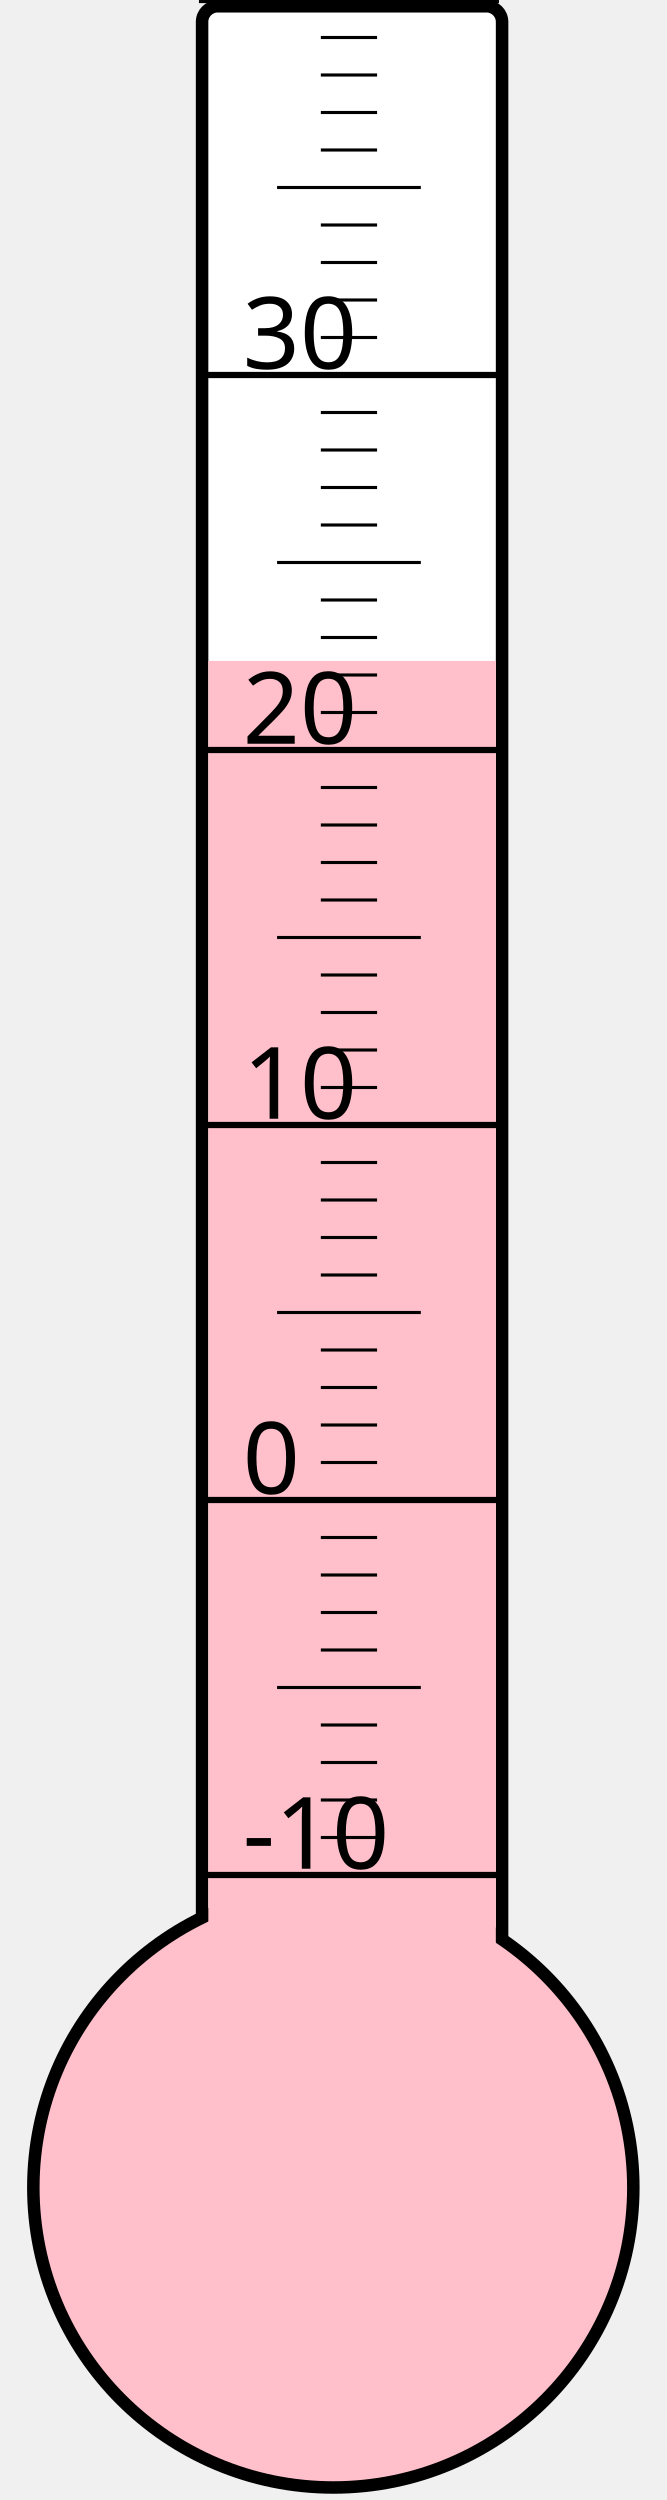
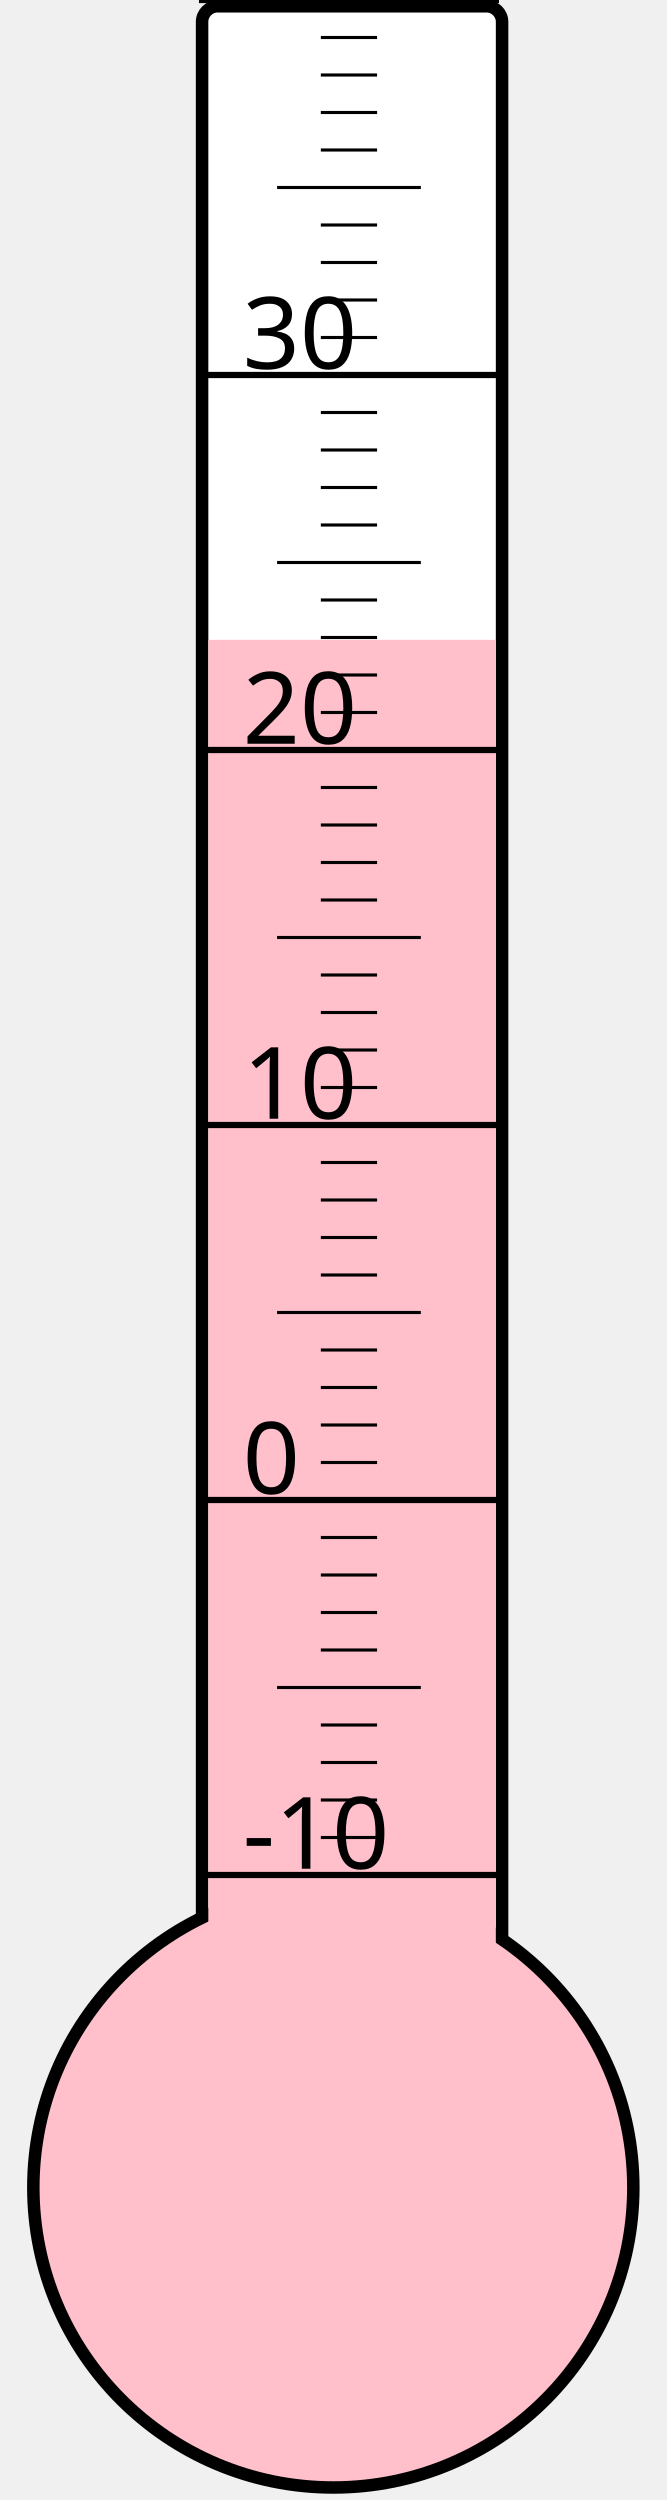
<svg xmlns="http://www.w3.org/2000/svg" width="40px" height="150px" viewBox="0 0 200 800">
  <rect width="200" height="800" x="0" y="0" style="fill: #ffffeb; fill-opacity: 0;" />
  <rect width="96" height="680" x="58" y="2" rx="5" ry="5" style="fill: white; fill-opacity: 1; stroke: black; stroke-width: 4;" />
  <circle cx="100" cy="700" r="96" style="fill: pink; stroke: black; stroke-width: 4;" />
-   <rect width="92" height="488.5" x="60" y="211.5" style="fill: pink; fill-opacity: 1; stroke-width: 0;" />
+   <rect width="92" height="495.25" x="60" y="204.75" style="fill: pink; fill-opacity: 1; stroke-width: 0;" />
  <text x="71" y="598" style="font-family: sans-serif; font-size: 24pt;">-10</text>
  <text x="71" y="478" style="font-family: sans-serif; font-size: 24pt;">0</text>
  <text x="71" y="358" style="font-family: sans-serif; font-size: 24pt;">10</text>
  <text x="71" y="238" style="font-family: sans-serif; font-size: 24pt;">20</text>
  <text x="71" y="118" style="font-family: sans-serif; font-size: 24pt;">30</text>
  <g style="stroke: black;">
    <line x1="57" y1="600" x2="153" y2="600" style="stroke-width: 2;" />
    <line x1="96" y1="588" x2="114" y2="588" style="stroke-width: 1;" />
    <line x1="96" y1="576" x2="114" y2="576" style="stroke-width: 1;" />
    <line x1="96" y1="564" x2="114" y2="564" style="stroke-width: 1;" />
    <line x1="96" y1="552" x2="114" y2="552" style="stroke-width: 1;" />
    <line x1="82" y1="540" x2="128" y2="540" style="stroke-width: 1;" />
    <line x1="96" y1="528" x2="114" y2="528" style="stroke-width: 1;" />
    <line x1="96" y1="516" x2="114" y2="516" style="stroke-width: 1;" />
    <line x1="96" y1="504" x2="114" y2="504" style="stroke-width: 1;" />
    <line x1="96" y1="492" x2="114" y2="492" style="stroke-width: 1;" />
    <line x1="57" y1="480" x2="153" y2="480" style="stroke-width: 2;" />
    <line x1="96" y1="468" x2="114" y2="468" style="stroke-width: 1;" />
    <line x1="96" y1="456" x2="114" y2="456" style="stroke-width: 1;" />
    <line x1="96" y1="444" x2="114" y2="444" style="stroke-width: 1;" />
    <line x1="96" y1="432" x2="114" y2="432" style="stroke-width: 1;" />
    <line x1="82" y1="420" x2="128" y2="420" style="stroke-width: 1;" />
    <line x1="96" y1="408" x2="114" y2="408" style="stroke-width: 1;" />
    <line x1="96" y1="396" x2="114" y2="396" style="stroke-width: 1;" />
    <line x1="96" y1="384" x2="114" y2="384" style="stroke-width: 1;" />
    <line x1="96" y1="372" x2="114" y2="372" style="stroke-width: 1;" />
    <line x1="57" y1="360" x2="153" y2="360" style="stroke-width: 2;" />
    <line x1="96" y1="348" x2="114" y2="348" style="stroke-width: 1;" />
    <line x1="96" y1="336" x2="114" y2="336" style="stroke-width: 1;" />
    <line x1="96" y1="324" x2="114" y2="324" style="stroke-width: 1;" />
    <line x1="96" y1="312" x2="114" y2="312" style="stroke-width: 1;" />
    <line x1="82" y1="300" x2="128" y2="300" style="stroke-width: 1;" />
    <line x1="96" y1="288" x2="114" y2="288" style="stroke-width: 1;" />
    <line x1="96" y1="276" x2="114" y2="276" style="stroke-width: 1;" />
    <line x1="96" y1="264" x2="114" y2="264" style="stroke-width: 1;" />
    <line x1="96" y1="252" x2="114" y2="252" style="stroke-width: 1;" />
    <line x1="57" y1="240" x2="153" y2="240" style="stroke-width: 2;" />
    <line x1="96" y1="228" x2="114" y2="228" style="stroke-width: 1;" />
    <line x1="96" y1="216" x2="114" y2="216" style="stroke-width: 1;" />
    <line x1="96" y1="204" x2="114" y2="204" style="stroke-width: 1;" />
    <line x1="96" y1="192" x2="114" y2="192" style="stroke-width: 1;" />
    <line x1="82" y1="180" x2="128" y2="180" style="stroke-width: 1;" />
    <line x1="96" y1="168" x2="114" y2="168" style="stroke-width: 1;" />
    <line x1="96" y1="156" x2="114" y2="156" style="stroke-width: 1;" />
    <line x1="96" y1="144" x2="114" y2="144" style="stroke-width: 1;" />
    <line x1="96" y1="132" x2="114" y2="132" style="stroke-width: 1;" />
    <line x1="57" y1="120" x2="153" y2="120" style="stroke-width: 2;" />
    <line x1="96" y1="108" x2="114" y2="108" style="stroke-width: 1;" />
    <line x1="96" y1="96" x2="114" y2="96" style="stroke-width: 1;" />
    <line x1="96" y1="84" x2="114" y2="84" style="stroke-width: 1;" />
    <line x1="96" y1="72" x2="114" y2="72" style="stroke-width: 1;" />
    <line x1="82" y1="60" x2="128" y2="60" style="stroke-width: 1;" />
    <line x1="96" y1="48" x2="114" y2="48" style="stroke-width: 1;" />
    <line x1="96" y1="36" x2="114" y2="36" style="stroke-width: 1;" />
    <line x1="96" y1="24" x2="114" y2="24" style="stroke-width: 1;" />
    <line x1="96" y1="12" x2="114" y2="12" style="stroke-width: 1;" />
    <line x1="57" y1="0" x2="153" y2="0" style="stroke-width: 2;" />
  </g>
</svg>
